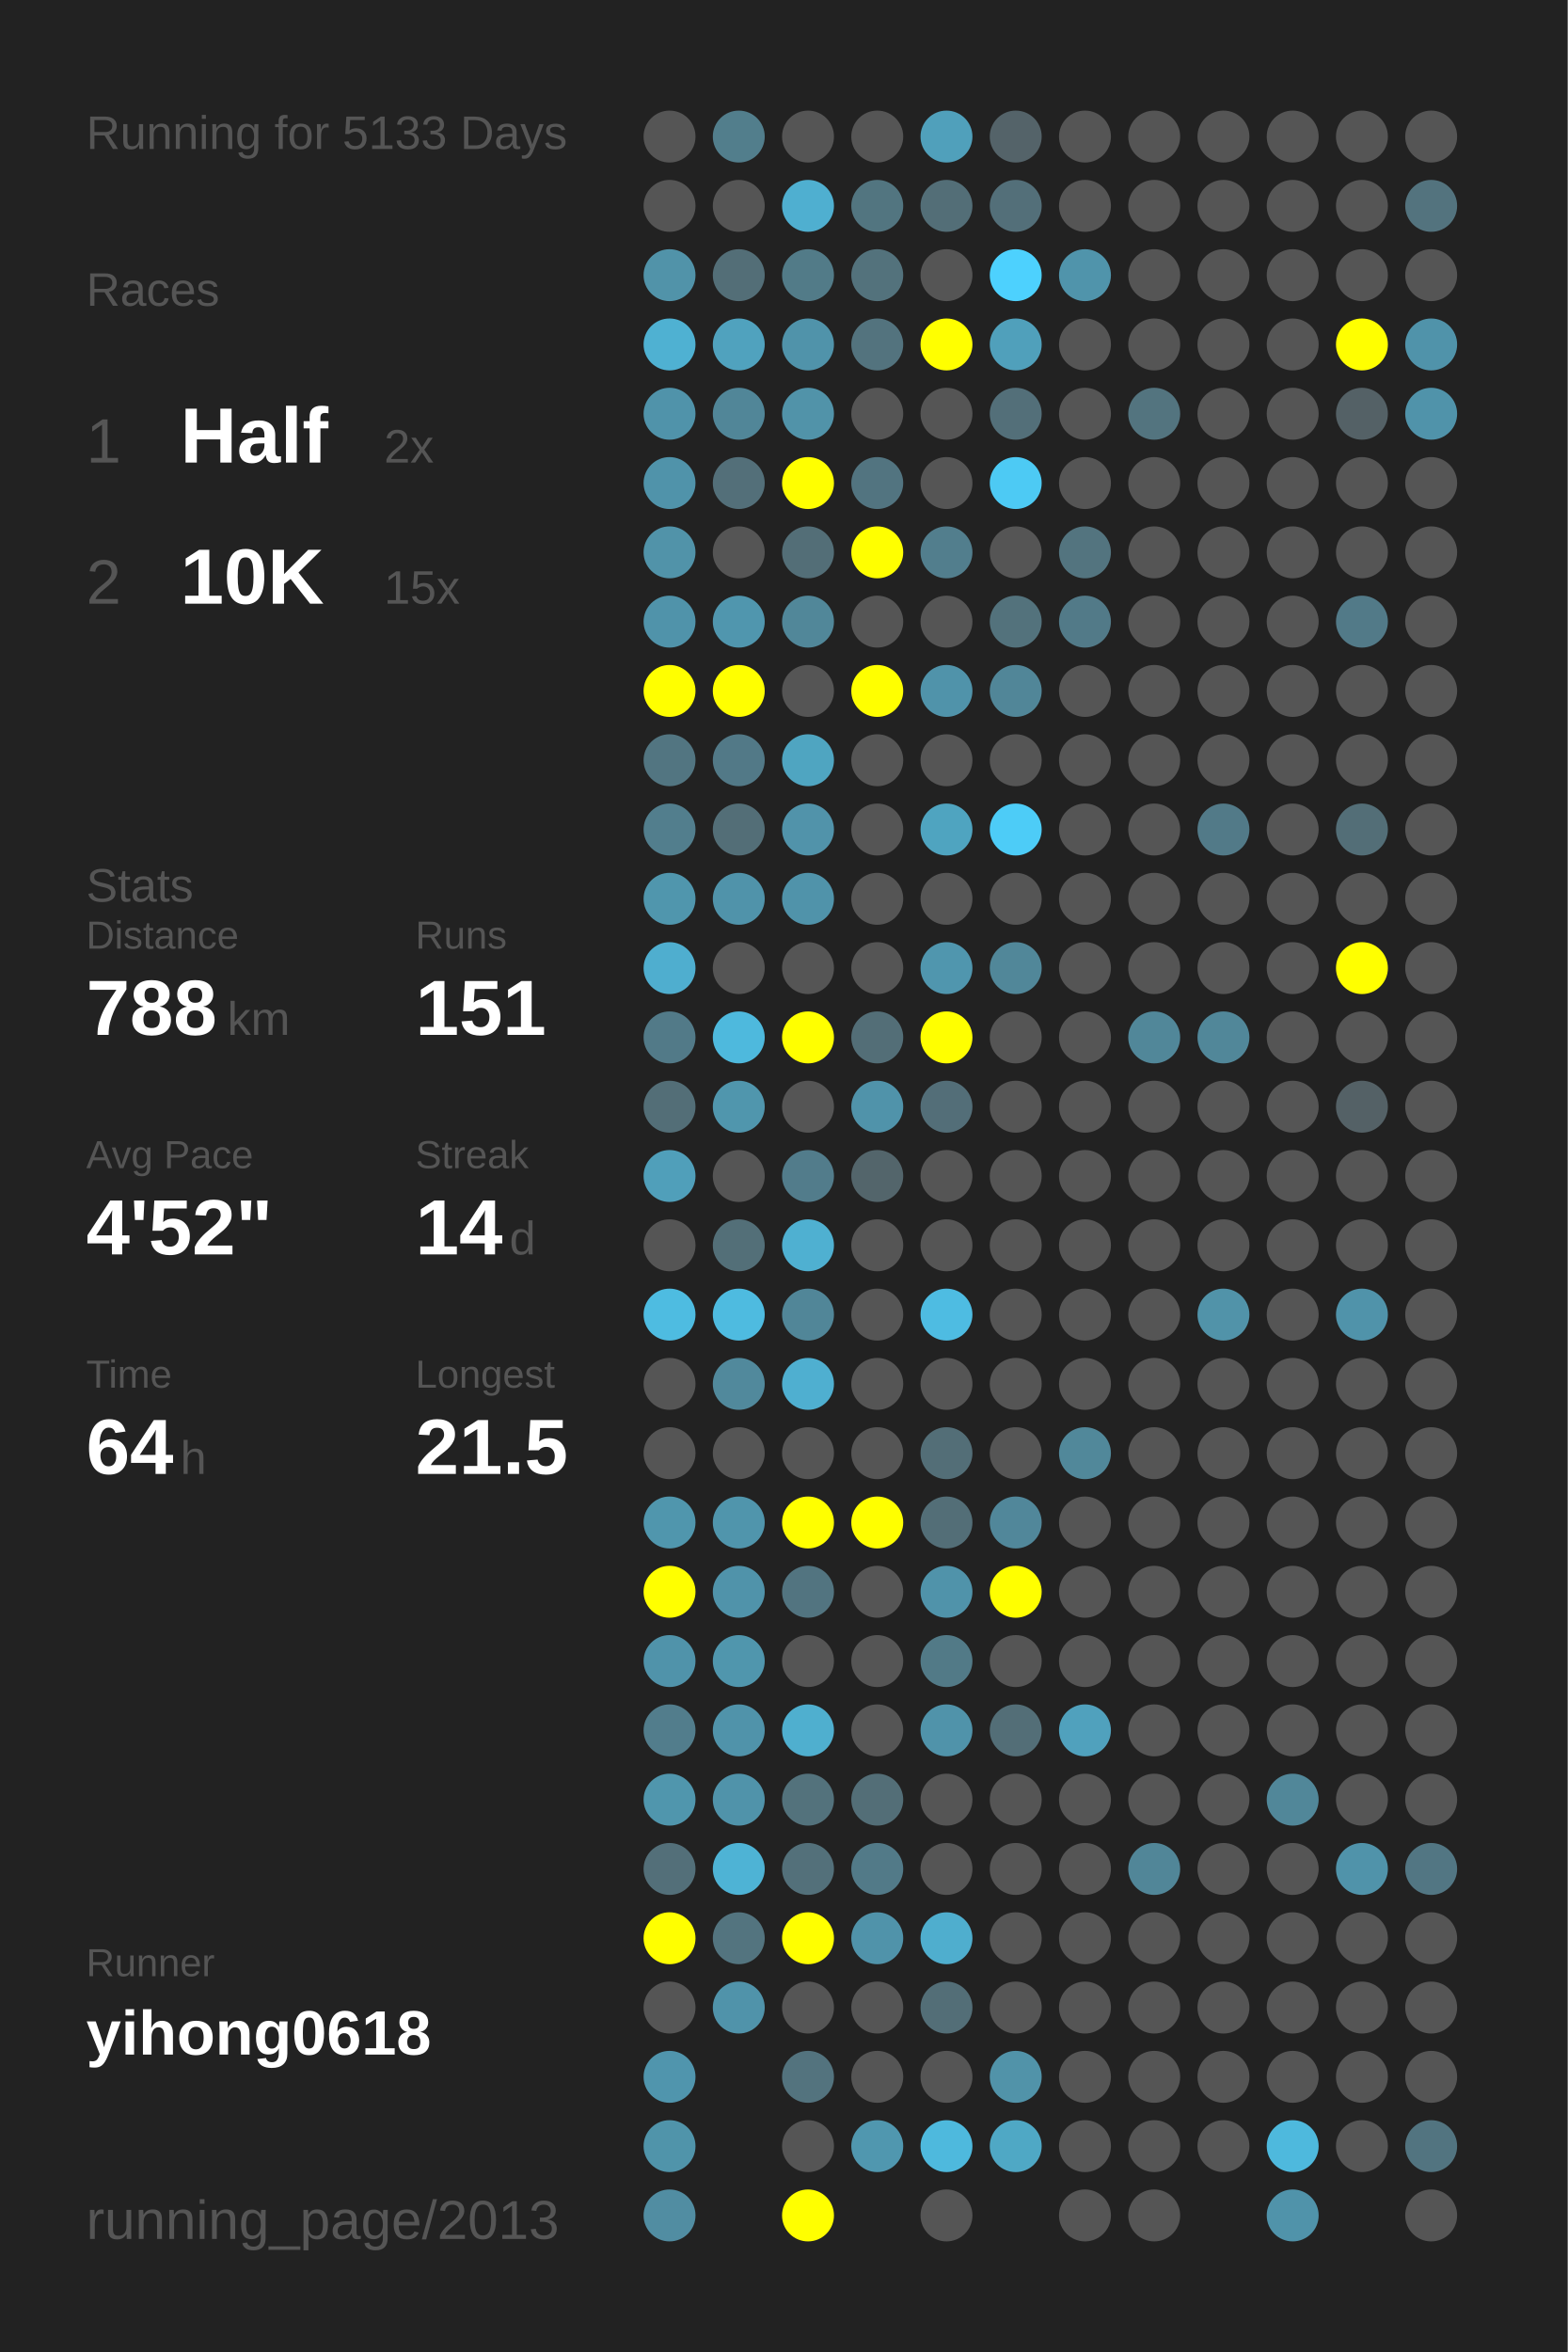
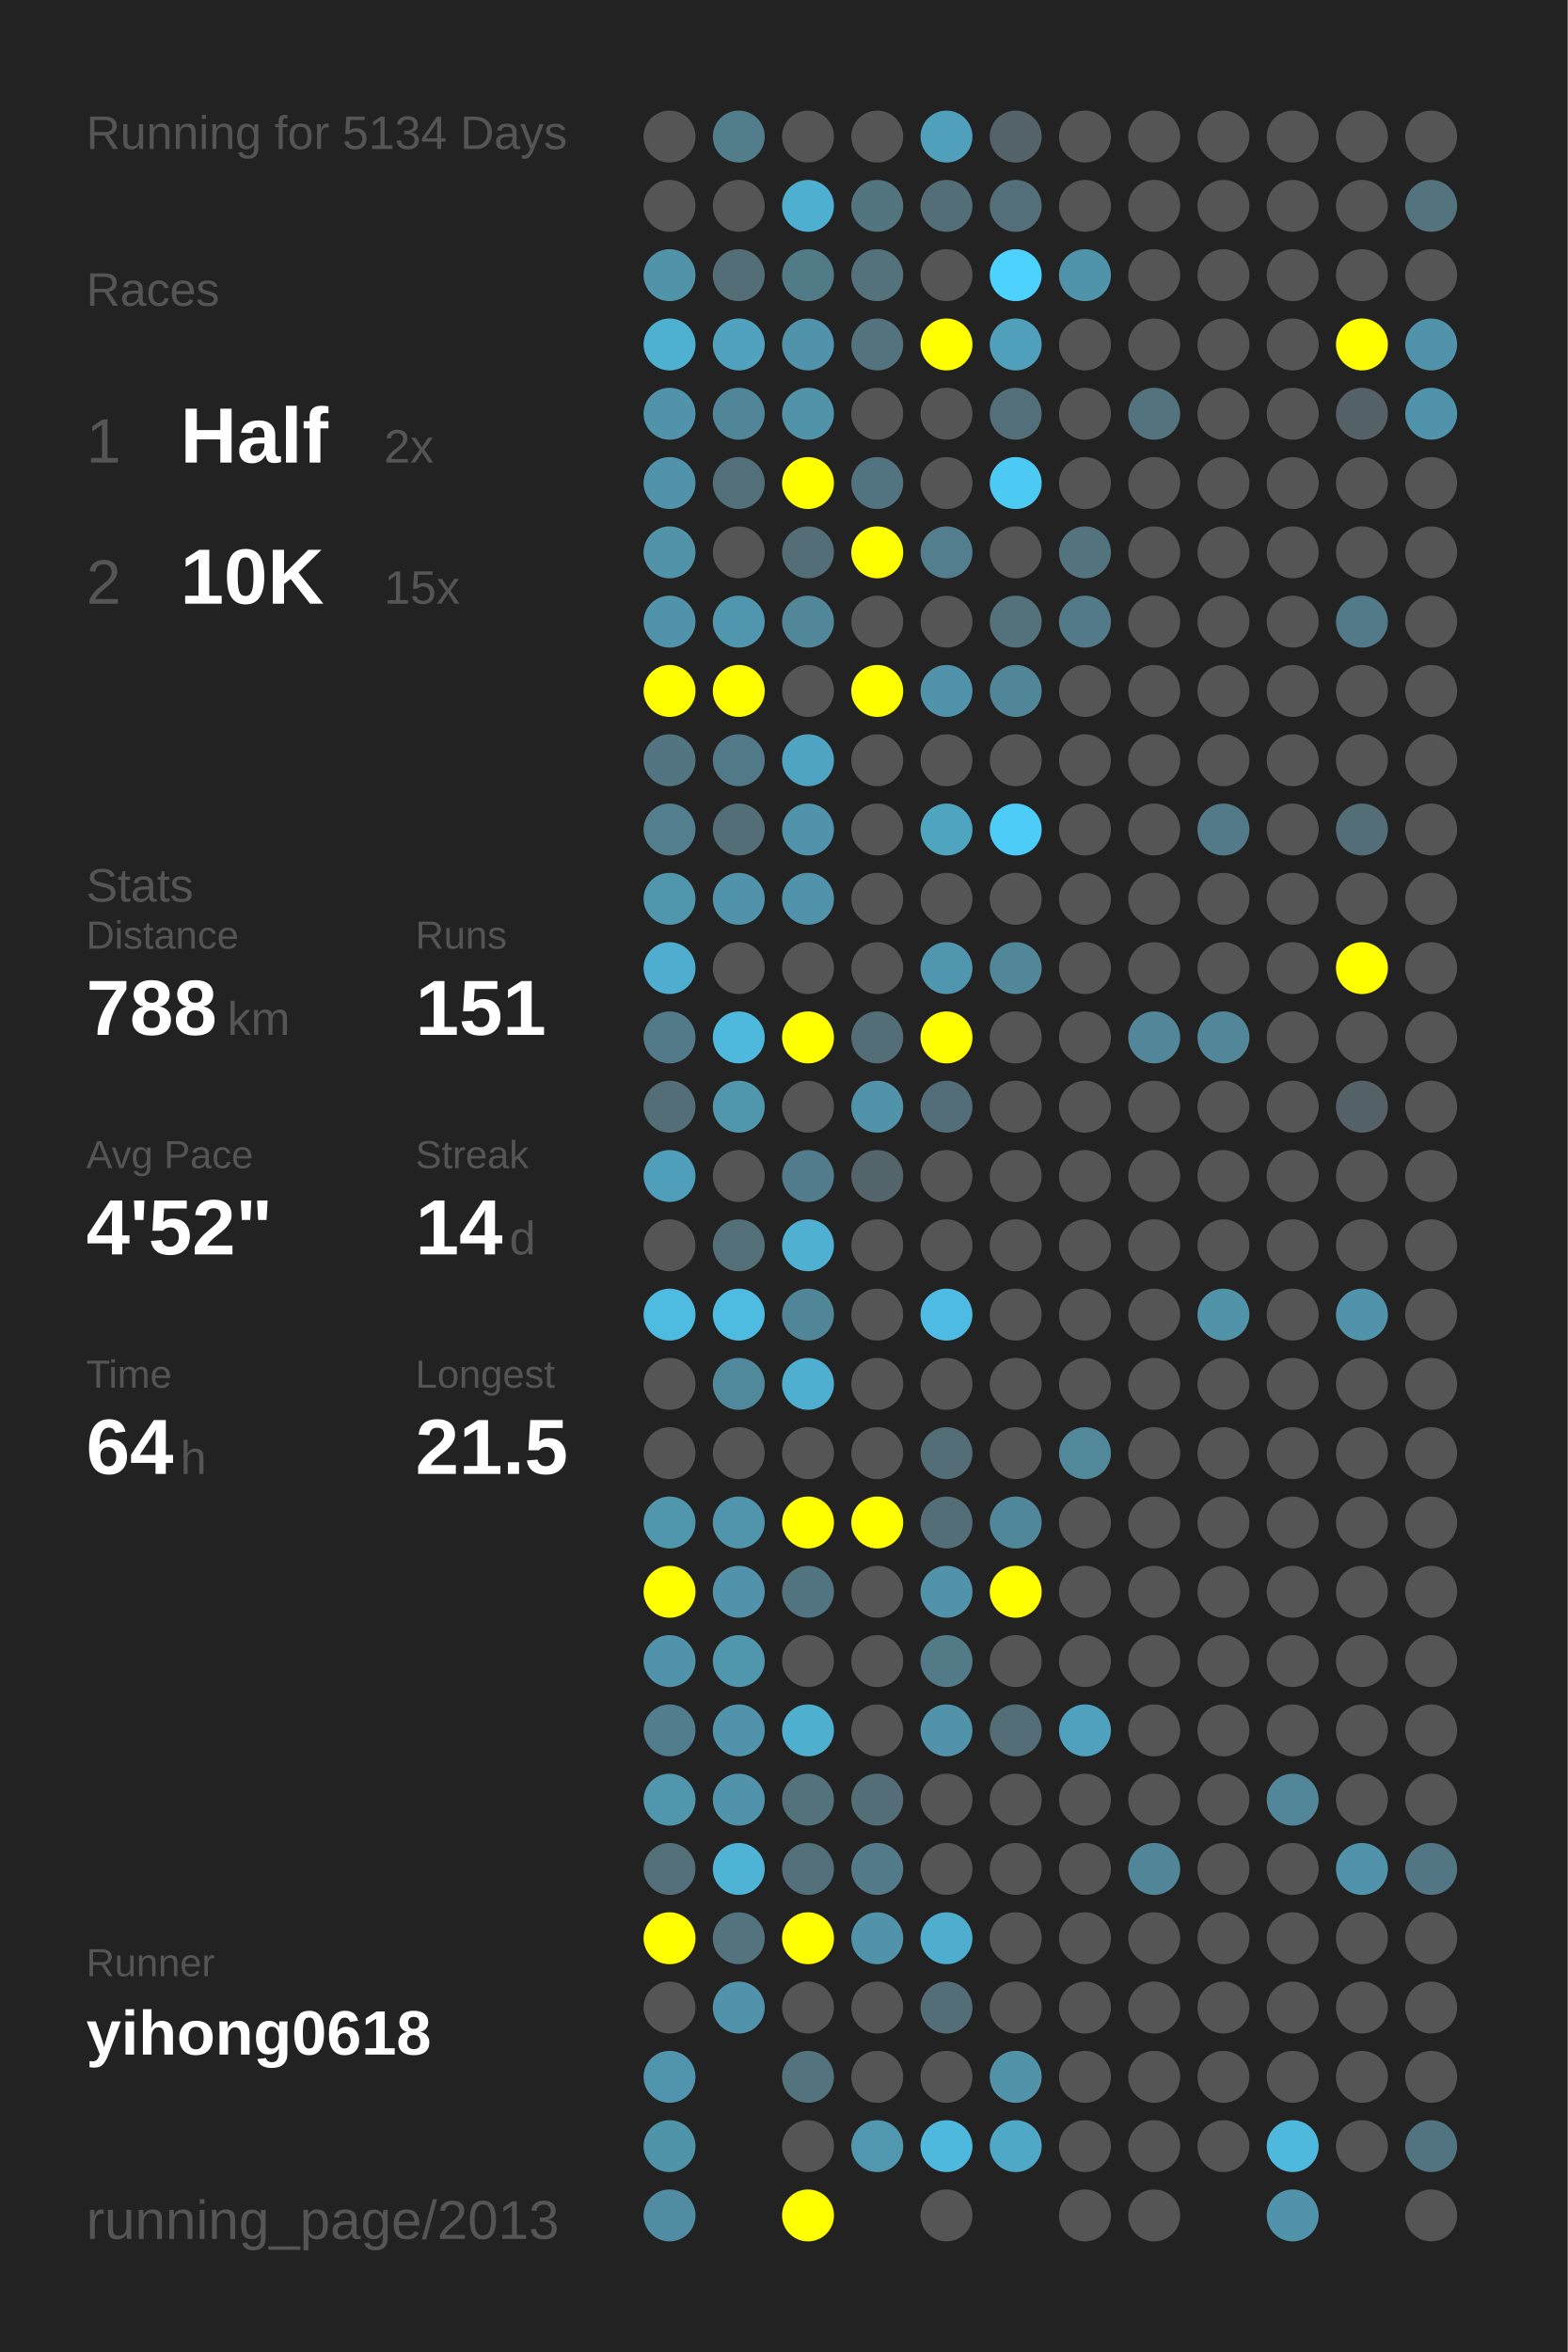
<svg xmlns="http://www.w3.org/2000/svg" baseProfile="full" height="300mm" version="1.1" viewBox="0,0,200,300" width="200mm">
  <defs />
  <rect fill="#222222" height="300" width="200" x="0" y="0" />
-   <text fill="#555555" style="font-size:6px; font-family:Arial;" x="11" y="19">Running for 5133 Days</text>
+   <text fill="#555555" style="font-size:6px; font-family:Arial;" x="11" y="19">Running for 5134 Days</text>
  <text fill="#555555" style="font-size:6px; font-family:Arial;" x="11" y="39">Races</text>
  <text fill="#555555" style="font-size:8px; font-family:Arial;" x="11" y="59">1</text>
  <text fill="#FFFFFF" style="font-size:10px; font-family:Arial; font-weight:bold;" x="23" y="59">Half</text>
  <text fill="#555555" style="font-size:6px; font-family:Arial;" x="49" y="59">2x</text>
  <text fill="#555555" style="font-size:8px; font-family:Arial;" x="11" y="77">2</text>
  <text fill="#FFFFFF" style="font-size:10px; font-family:Arial; font-weight:bold;" x="23" y="77">10K</text>
  <text fill="#555555" style="font-size:6px; font-family:Arial;" x="49" y="77">15x</text>
  <text fill="#555555" style="font-size:6px; font-family:Arial;" x="11" y="115">Stats</text>
  <text fill="#555555" style="font-size:5px; font-family:Arial;" x="11" y="121">Distance</text>
  <text fill="#FFFFFF" style="font-size:10px; font-family:Arial; font-weight:bold;" x="11" y="132">788</text>
  <text fill="#555555" style="font-size:6px; font-family:Arial;" x="29" y="132">km</text>
  <text fill="#555555" style="font-size:5px; font-family:Arial;" x="53" y="121">Runs</text>
  <text fill="#FFFFFF" style="font-size:10px; font-family:Arial; font-weight:bold;" x="53" y="132">151</text>
  <text fill="#555555" style="font-size:5px; font-family:Arial;" x="11" y="149">Avg Pace</text>
  <text fill="#FFFFFF" style="font-size:10px; font-family:Arial; font-weight:bold;" x="11" y="160">4'52"</text>
  <text fill="#555555" style="font-size:5px; font-family:Arial;" x="53" y="149">Streak</text>
  <text fill="#FFFFFF" style="font-size:10px; font-family:Arial; font-weight:bold;" x="53" y="160">14</text>
  <text fill="#555555" style="font-size:6px; font-family:Arial;" x="65" y="160">d</text>
  <text fill="#555555" style="font-size:5px; font-family:Arial;" x="11" y="177">Time</text>
  <text fill="#FFFFFF" style="font-size:10px; font-family:Arial; font-weight:bold;" x="11" y="188">64</text>
  <text fill="#555555" style="font-size:6px; font-family:Arial;" x="23" y="188">h</text>
  <text fill="#555555" style="font-size:5px; font-family:Arial;" x="53" y="177">Longest</text>
  <text fill="#FFFFFF" style="font-size:10px; font-family:Arial; font-weight:bold;" x="53" y="188">21.5</text>
  <text fill="#555555" style="font-size:5px; font-family:Arial;" x="11" y="252.065">Runner</text>
  <text fill="#FFFFFF" style="font-size:8px; font-family:Arial; font-weight:bold;" x="11" y="262.065">yihong0618</text>
  <text fill="#555555" style="font-size:7px; font-family:Arial;" x="11" y="285.581">running_page/2013</text>
  <circle cx="85.417" cy="17.419" fill="#555555" r="3.312" />
  <circle cx="85.417" cy="26.258" fill="#555555" r="3.312" />
  <circle cx="85.417" cy="35.097" fill="#5193a9" r="3.312" />
  <circle cx="85.417" cy="43.935" fill="#4fb1d2" r="3.312" />
  <circle cx="85.417" cy="52.774" fill="#5093aa" r="3.312" />
  <circle cx="85.417" cy="61.613" fill="#5093aa" r="3.312" />
  <circle cx="85.417" cy="70.452" fill="#5193a9" r="3.312" />
  <circle cx="85.417" cy="79.29" fill="#5093aa" r="3.312" />
  <circle cx="85.417" cy="88.129" fill="#FFFF00" r="3.312" />
  <circle cx="85.417" cy="96.968" fill="#527581" r="3.312" />
  <circle cx="85.417" cy="105.806" fill="#527e8d" r="3.312" />
  <circle cx="85.417" cy="114.645" fill="#5096ad" r="3.312" />
  <circle cx="85.417" cy="123.484" fill="#4faecf" r="3.312" />
  <circle cx="85.417" cy="132.323" fill="#527a88" r="3.312" />
  <circle cx="85.417" cy="141.161" fill="#536e77" r="3.312" />
  <circle cx="85.417" cy="150" fill="#509fba" r="3.312" />
  <circle cx="85.417" cy="158.839" fill="#555555" r="3.312" />
  <circle cx="85.417" cy="167.677" fill="#4ebce1" r="3.312" />
  <circle cx="85.417" cy="176.516" fill="#555555" r="3.312" />
  <circle cx="85.417" cy="185.355" fill="#555555" r="3.312" />
  <circle cx="85.417" cy="194.194" fill="#5096ad" r="3.312" />
  <circle cx="85.417" cy="203.032" fill="#FFFF00" r="3.312" />
  <circle cx="85.417" cy="211.871" fill="#5093aa" r="3.312" />
  <circle cx="85.417" cy="220.71" fill="#527d8c" r="3.312" />
  <circle cx="85.417" cy="229.548" fill="#5096ad" r="3.312" />
  <circle cx="85.417" cy="238.387" fill="#536f79" r="3.312" />
  <circle cx="85.417" cy="247.226" fill="#FFFF00" r="3.312" />
  <circle cx="85.417" cy="256.065" fill="#555555" r="3.312" />
  <circle cx="85.417" cy="264.903" fill="#5095ad" r="3.312" />
  <circle cx="85.417" cy="273.742" fill="#5094aa" r="3.312" />
  <circle cx="85.417" cy="282.581" fill="#518da2" r="3.312" />
  <circle cx="94.25" cy="17.419" fill="#527e8c" r="3.312" />
  <circle cx="94.25" cy="26.258" fill="#555555" r="3.312" />
  <circle cx="94.25" cy="35.097" fill="#536e77" r="3.312" />
  <circle cx="94.25" cy="43.935" fill="#50a2be" r="3.312" />
  <circle cx="94.25" cy="52.774" fill="#518698" r="3.312" />
  <circle cx="94.25" cy="61.613" fill="#536f79" r="3.312" />
  <circle cx="94.25" cy="70.452" fill="#555555" r="3.312" />
  <circle cx="94.25" cy="79.29" fill="#5096ae" r="3.312" />
  <circle cx="94.25" cy="88.129" fill="#FFFF00" r="3.312" />
  <circle cx="94.25" cy="96.968" fill="#527987" r="3.312" />
  <circle cx="94.25" cy="105.806" fill="#536e77" r="3.312" />
  <circle cx="94.25" cy="114.645" fill="#5093aa" r="3.312" />
  <circle cx="94.25" cy="123.484" fill="#555555" r="3.312" />
  <circle cx="94.25" cy="132.323" fill="#4eb9dd" r="3.312" />
  <circle cx="94.25" cy="141.161" fill="#5096ad" r="3.312" />
  <circle cx="94.25" cy="150" fill="#555555" r="3.312" />
  <circle cx="94.25" cy="158.839" fill="#536f78" r="3.312" />
  <circle cx="94.25" cy="167.677" fill="#4ebbe0" r="3.312" />
  <circle cx="94.25" cy="176.516" fill="#51899c" r="3.312" />
  <circle cx="94.25" cy="185.355" fill="#555555" r="3.312" />
  <circle cx="94.25" cy="194.194" fill="#5095ac" r="3.312" />
  <circle cx="94.25" cy="203.032" fill="#5093aa" r="3.312" />
  <circle cx="94.25" cy="211.871" fill="#5096ad" r="3.312" />
  <circle cx="94.25" cy="220.71" fill="#5093aa" r="3.312" />
  <circle cx="94.25" cy="229.548" fill="#5093aa" r="3.312" />
  <circle cx="94.25" cy="238.387" fill="#4eb3d5" r="3.312" />
  <circle cx="94.25" cy="247.226" fill="#53747f" r="3.312" />
  <circle cx="94.25" cy="256.065" fill="#5093aa" r="3.312" />
  <circle cx="103.083" cy="17.419" fill="#555555" r="3.312" />
  <circle cx="103.083" cy="26.258" fill="#4fafd0" r="3.312" />
  <circle cx="103.083" cy="35.097" fill="#527b88" r="3.312" />
  <circle cx="103.083" cy="43.935" fill="#5093aa" r="3.312" />
  <circle cx="103.083" cy="52.774" fill="#5193a9" r="3.312" />
  <circle cx="103.083" cy="61.613" fill="#FFFF00" r="3.312" />
  <circle cx="103.083" cy="70.452" fill="#536e77" r="3.312" />
  <circle cx="103.083" cy="79.29" fill="#518799" r="3.312" />
  <circle cx="103.083" cy="88.129" fill="#555555" r="3.312" />
  <circle cx="103.083" cy="96.968" fill="#4fa5c1" r="3.312" />
  <circle cx="103.083" cy="105.806" fill="#5193aa" r="3.312" />
  <circle cx="103.083" cy="114.645" fill="#5093aa" r="3.312" />
  <circle cx="103.083" cy="123.484" fill="#555555" r="3.312" />
  <circle cx="103.083" cy="132.323" fill="#FFFF00" r="3.312" />
  <circle cx="103.083" cy="141.161" fill="#555555" r="3.312" />
  <circle cx="103.083" cy="150" fill="#527c8b" r="3.312" />
  <circle cx="103.083" cy="158.839" fill="#4fb0d1" r="3.312" />
  <circle cx="103.083" cy="167.677" fill="#518698" r="3.312" />
  <circle cx="103.083" cy="176.516" fill="#4fafd0" r="3.312" />
  <circle cx="103.083" cy="185.355" fill="#555555" r="3.312" />
  <circle cx="103.083" cy="194.194" fill="#FFFF00" r="3.312" />
  <circle cx="103.083" cy="203.032" fill="#527480" r="3.312" />
  <circle cx="103.083" cy="211.871" fill="#555555" r="3.312" />
  <circle cx="103.083" cy="220.71" fill="#4fafcf" r="3.312" />
  <circle cx="103.083" cy="229.548" fill="#53727c" r="3.312" />
  <circle cx="103.083" cy="238.387" fill="#53707a" r="3.312" />
  <circle cx="103.083" cy="247.226" fill="#FFFF00" r="3.312" />
  <circle cx="103.083" cy="256.065" fill="#555555" r="3.312" />
  <circle cx="103.083" cy="264.903" fill="#53737e" r="3.312" />
  <circle cx="103.083" cy="273.742" fill="#555555" r="3.312" />
  <circle cx="103.083" cy="282.581" fill="#FFFF00" r="3.312" />
  <circle cx="111.917" cy="17.419" fill="#555555" r="3.312" />
  <circle cx="111.917" cy="26.258" fill="#527580" r="3.312" />
  <circle cx="111.917" cy="35.097" fill="#53727c" r="3.312" />
  <circle cx="111.917" cy="43.935" fill="#53737e" r="3.312" />
  <circle cx="111.917" cy="52.774" fill="#555555" r="3.312" />
  <circle cx="111.917" cy="61.613" fill="#527480" r="3.312" />
  <circle cx="111.917" cy="70.452" fill="#FFFF00" r="3.312" />
  <circle cx="111.917" cy="79.29" fill="#555555" r="3.312" />
  <circle cx="111.917" cy="88.129" fill="#FFFF00" r="3.312" />
  <circle cx="111.917" cy="96.968" fill="#555555" r="3.312" />
  <circle cx="111.917" cy="105.806" fill="#555555" r="3.312" />
  <circle cx="111.917" cy="114.645" fill="#555555" r="3.312" />
  <circle cx="111.917" cy="123.484" fill="#555555" r="3.312" />
  <circle cx="111.917" cy="132.323" fill="#536e77" r="3.312" />
  <circle cx="111.917" cy="141.161" fill="#5093aa" r="3.312" />
  <circle cx="111.917" cy="150" fill="#53656b" r="3.312" />
  <circle cx="111.917" cy="158.839" fill="#555555" r="3.312" />
  <circle cx="111.917" cy="167.677" fill="#555555" r="3.312" />
  <circle cx="111.917" cy="176.516" fill="#555555" r="3.312" />
  <circle cx="111.917" cy="185.355" fill="#555555" r="3.312" />
  <circle cx="111.917" cy="194.194" fill="#FFFF00" r="3.312" />
  <circle cx="111.917" cy="203.032" fill="#555555" r="3.312" />
  <circle cx="111.917" cy="211.871" fill="#555555" r="3.312" />
  <circle cx="111.917" cy="220.71" fill="#555555" r="3.312" />
  <circle cx="111.917" cy="229.548" fill="#536e77" r="3.312" />
  <circle cx="111.917" cy="238.387" fill="#527a88" r="3.312" />
  <circle cx="111.917" cy="247.226" fill="#5093aa" r="3.312" />
  <circle cx="111.917" cy="256.065" fill="#555555" r="3.312" />
  <circle cx="111.917" cy="264.903" fill="#555555" r="3.312" />
  <circle cx="111.917" cy="273.742" fill="#5097af" r="3.312" />
  <circle cx="120.75" cy="17.419" fill="#50a0bb" r="3.312" />
  <circle cx="120.75" cy="26.258" fill="#536e77" r="3.312" />
  <circle cx="120.75" cy="35.097" fill="#555555" r="3.312" />
  <circle cx="120.75" cy="43.935" fill="#FFFF00" r="3.312" />
  <circle cx="120.75" cy="52.774" fill="#555555" r="3.312" />
  <circle cx="120.75" cy="61.613" fill="#555555" r="3.312" />
  <circle cx="120.75" cy="70.452" fill="#527e8d" r="3.312" />
  <circle cx="120.75" cy="79.29" fill="#555555" r="3.312" />
  <circle cx="120.75" cy="88.129" fill="#5093aa" r="3.312" />
  <circle cx="120.75" cy="96.968" fill="#555555" r="3.312" />
  <circle cx="120.75" cy="105.806" fill="#4fa4c0" r="3.312" />
  <circle cx="120.75" cy="114.645" fill="#555555" r="3.312" />
  <circle cx="120.75" cy="123.484" fill="#5096ae" r="3.312" />
  <circle cx="120.75" cy="132.323" fill="#FFFF00" r="3.312" />
  <circle cx="120.75" cy="141.161" fill="#536e78" r="3.312" />
  <circle cx="120.75" cy="150" fill="#555555" r="3.312" />
  <circle cx="120.75" cy="158.839" fill="#555555" r="3.312" />
  <circle cx="120.75" cy="167.677" fill="#4ebce2" r="3.312" />
  <circle cx="120.75" cy="176.516" fill="#555555" r="3.312" />
  <circle cx="120.75" cy="185.355" fill="#536e77" r="3.312" />
  <circle cx="120.75" cy="194.194" fill="#536e77" r="3.312" />
  <circle cx="120.75" cy="203.032" fill="#5093aa" r="3.312" />
  <circle cx="120.75" cy="211.871" fill="#527a87" r="3.312" />
  <circle cx="120.75" cy="220.71" fill="#5093aa" r="3.312" />
  <circle cx="120.75" cy="229.548" fill="#555555" r="3.312" />
  <circle cx="120.75" cy="238.387" fill="#555555" r="3.312" />
  <circle cx="120.75" cy="247.226" fill="#4faece" r="3.312" />
  <circle cx="120.75" cy="256.065" fill="#536e77" r="3.312" />
  <circle cx="120.75" cy="264.903" fill="#555555" r="3.312" />
  <circle cx="120.75" cy="273.742" fill="#4eb9dd" r="3.312" />
  <circle cx="120.75" cy="282.581" fill="#555555" r="3.312" />
  <circle cx="129.583" cy="17.419" fill="#546369" r="3.312" />
  <circle cx="129.583" cy="26.258" fill="#536f79" r="3.312" />
  <circle cx="129.583" cy="35.097" fill="#4dd1fe" r="3.312" />
  <circle cx="129.583" cy="43.935" fill="#50a0bb" r="3.312" />
  <circle cx="129.583" cy="52.774" fill="#536f79" r="3.312" />
  <circle cx="129.583" cy="61.613" fill="#4dcaf4" r="3.312" />
  <circle cx="129.583" cy="70.452" fill="#555555" r="3.312" />
  <circle cx="129.583" cy="79.29" fill="#53727c" r="3.312" />
  <circle cx="129.583" cy="88.129" fill="#518698" r="3.312" />
  <circle cx="129.583" cy="96.968" fill="#555555" r="3.312" />
  <circle cx="129.583" cy="105.806" fill="#4dccf7" r="3.312" />
  <circle cx="129.583" cy="114.645" fill="#555555" r="3.312" />
  <circle cx="129.583" cy="123.484" fill="#518799" r="3.312" />
  <circle cx="129.583" cy="132.323" fill="#555555" r="3.312" />
  <circle cx="129.583" cy="141.161" fill="#555555" r="3.312" />
  <circle cx="129.583" cy="150" fill="#555555" r="3.312" />
  <circle cx="129.583" cy="158.839" fill="#555555" r="3.312" />
  <circle cx="129.583" cy="167.677" fill="#555555" r="3.312" />
  <circle cx="129.583" cy="176.516" fill="#555555" r="3.312" />
  <circle cx="129.583" cy="185.355" fill="#555555" r="3.312" />
  <circle cx="129.583" cy="194.194" fill="#51879a" r="3.312" />
  <circle cx="129.583" cy="203.032" fill="#FFFF00" r="3.312" />
  <circle cx="129.583" cy="211.871" fill="#555555" r="3.312" />
  <circle cx="129.583" cy="220.71" fill="#536e77" r="3.312" />
  <circle cx="129.583" cy="229.548" fill="#555555" r="3.312" />
  <circle cx="129.583" cy="238.387" fill="#555555" r="3.312" />
  <circle cx="129.583" cy="247.226" fill="#555555" r="3.312" />
  <circle cx="129.583" cy="256.065" fill="#555555" r="3.312" />
  <circle cx="129.583" cy="264.903" fill="#5193a9" r="3.312" />
  <circle cx="129.583" cy="273.742" fill="#4fa8c5" r="3.312" />
  <circle cx="138.417" cy="17.419" fill="#555555" r="3.312" />
  <circle cx="138.417" cy="26.258" fill="#555555" r="3.312" />
  <circle cx="138.417" cy="35.097" fill="#5094ab" r="3.312" />
  <circle cx="138.417" cy="43.935" fill="#555555" r="3.312" />
  <circle cx="138.417" cy="52.774" fill="#555555" r="3.312" />
  <circle cx="138.417" cy="61.613" fill="#555555" r="3.312" />
  <circle cx="138.417" cy="70.452" fill="#53747f" r="3.312" />
  <circle cx="138.417" cy="79.29" fill="#527a88" r="3.312" />
  <circle cx="138.417" cy="88.129" fill="#555555" r="3.312" />
  <circle cx="138.417" cy="96.968" fill="#555555" r="3.312" />
  <circle cx="138.417" cy="105.806" fill="#555555" r="3.312" />
  <circle cx="138.417" cy="114.645" fill="#555555" r="3.312" />
  <circle cx="138.417" cy="123.484" fill="#555555" r="3.312" />
  <circle cx="138.417" cy="132.323" fill="#555555" r="3.312" />
  <circle cx="138.417" cy="141.161" fill="#555555" r="3.312" />
  <circle cx="138.417" cy="150" fill="#555555" r="3.312" />
  <circle cx="138.417" cy="158.839" fill="#555555" r="3.312" />
  <circle cx="138.417" cy="167.677" fill="#555555" r="3.312" />
  <circle cx="138.417" cy="176.516" fill="#555555" r="3.312" />
  <circle cx="138.417" cy="185.355" fill="#51889a" r="3.312" />
  <circle cx="138.417" cy="194.194" fill="#555555" r="3.312" />
  <circle cx="138.417" cy="203.032" fill="#555555" r="3.312" />
  <circle cx="138.417" cy="211.871" fill="#555555" r="3.312" />
  <circle cx="138.417" cy="220.71" fill="#50a1bd" r="3.312" />
  <circle cx="138.417" cy="229.548" fill="#555555" r="3.312" />
  <circle cx="138.417" cy="238.387" fill="#555555" r="3.312" />
  <circle cx="138.417" cy="247.226" fill="#555555" r="3.312" />
  <circle cx="138.417" cy="256.065" fill="#555555" r="3.312" />
  <circle cx="138.417" cy="264.903" fill="#555555" r="3.312" />
  <circle cx="138.417" cy="273.742" fill="#555555" r="3.312" />
  <circle cx="138.417" cy="282.581" fill="#555555" r="3.312" />
  <circle cx="147.25" cy="17.419" fill="#555555" r="3.312" />
  <circle cx="147.25" cy="26.258" fill="#555555" r="3.312" />
  <circle cx="147.25" cy="35.097" fill="#555555" r="3.312" />
  <circle cx="147.25" cy="43.935" fill="#555555" r="3.312" />
  <circle cx="147.25" cy="52.774" fill="#53747f" r="3.312" />
  <circle cx="147.25" cy="61.613" fill="#555555" r="3.312" />
  <circle cx="147.25" cy="70.452" fill="#555555" r="3.312" />
  <circle cx="147.25" cy="79.29" fill="#555555" r="3.312" />
  <circle cx="147.25" cy="88.129" fill="#555555" r="3.312" />
  <circle cx="147.25" cy="96.968" fill="#555555" r="3.312" />
  <circle cx="147.25" cy="105.806" fill="#555555" r="3.312" />
  <circle cx="147.25" cy="114.645" fill="#555555" r="3.312" />
  <circle cx="147.25" cy="123.484" fill="#555555" r="3.312" />
  <circle cx="147.25" cy="132.323" fill="#518799" r="3.312" />
  <circle cx="147.25" cy="141.161" fill="#555555" r="3.312" />
  <circle cx="147.25" cy="150" fill="#555555" r="3.312" />
  <circle cx="147.25" cy="158.839" fill="#555555" r="3.312" />
  <circle cx="147.25" cy="167.677" fill="#555555" r="3.312" />
  <circle cx="147.25" cy="176.516" fill="#555555" r="3.312" />
  <circle cx="147.25" cy="185.355" fill="#555555" r="3.312" />
  <circle cx="147.25" cy="194.194" fill="#555555" r="3.312" />
  <circle cx="147.25" cy="203.032" fill="#555555" r="3.312" />
  <circle cx="147.25" cy="211.871" fill="#555555" r="3.312" />
  <circle cx="147.25" cy="220.71" fill="#555555" r="3.312" />
  <circle cx="147.25" cy="229.548" fill="#555555" r="3.312" />
  <circle cx="147.25" cy="238.387" fill="#518698" r="3.312" />
  <circle cx="147.25" cy="247.226" fill="#555555" r="3.312" />
  <circle cx="147.25" cy="256.065" fill="#555555" r="3.312" />
  <circle cx="147.25" cy="264.903" fill="#555555" r="3.312" />
  <circle cx="147.25" cy="273.742" fill="#555555" r="3.312" />
  <circle cx="147.25" cy="282.581" fill="#555555" r="3.312" />
  <circle cx="156.083" cy="17.419" fill="#555555" r="3.312" />
  <circle cx="156.083" cy="26.258" fill="#555555" r="3.312" />
  <circle cx="156.083" cy="35.097" fill="#555555" r="3.312" />
  <circle cx="156.083" cy="43.935" fill="#555555" r="3.312" />
  <circle cx="156.083" cy="52.774" fill="#555555" r="3.312" />
  <circle cx="156.083" cy="61.613" fill="#555555" r="3.312" />
  <circle cx="156.083" cy="70.452" fill="#555555" r="3.312" />
  <circle cx="156.083" cy="79.29" fill="#555555" r="3.312" />
  <circle cx="156.083" cy="88.129" fill="#555555" r="3.312" />
  <circle cx="156.083" cy="96.968" fill="#555555" r="3.312" />
  <circle cx="156.083" cy="105.806" fill="#527a88" r="3.312" />
  <circle cx="156.083" cy="114.645" fill="#555555" r="3.312" />
  <circle cx="156.083" cy="123.484" fill="#555555" r="3.312" />
  <circle cx="156.083" cy="132.323" fill="#518799" r="3.312" />
  <circle cx="156.083" cy="141.161" fill="#555555" r="3.312" />
  <circle cx="156.083" cy="150" fill="#555555" r="3.312" />
  <circle cx="156.083" cy="158.839" fill="#555555" r="3.312" />
  <circle cx="156.083" cy="167.677" fill="#5193a9" r="3.312" />
  <circle cx="156.083" cy="176.516" fill="#555555" r="3.312" />
  <circle cx="156.083" cy="185.355" fill="#555555" r="3.312" />
  <circle cx="156.083" cy="194.194" fill="#555555" r="3.312" />
  <circle cx="156.083" cy="203.032" fill="#555555" r="3.312" />
  <circle cx="156.083" cy="211.871" fill="#555555" r="3.312" />
  <circle cx="156.083" cy="220.71" fill="#555555" r="3.312" />
  <circle cx="156.083" cy="229.548" fill="#555555" r="3.312" />
  <circle cx="156.083" cy="238.387" fill="#555555" r="3.312" />
  <circle cx="156.083" cy="247.226" fill="#555555" r="3.312" />
  <circle cx="156.083" cy="256.065" fill="#555555" r="3.312" />
  <circle cx="156.083" cy="264.903" fill="#555555" r="3.312" />
  <circle cx="156.083" cy="273.742" fill="#555555" r="3.312" />
  <circle cx="164.917" cy="17.419" fill="#555555" r="3.312" />
  <circle cx="164.917" cy="26.258" fill="#555555" r="3.312" />
  <circle cx="164.917" cy="35.097" fill="#555555" r="3.312" />
  <circle cx="164.917" cy="43.935" fill="#555555" r="3.312" />
  <circle cx="164.917" cy="52.774" fill="#555555" r="3.312" />
  <circle cx="164.917" cy="61.613" fill="#555555" r="3.312" />
  <circle cx="164.917" cy="70.452" fill="#555555" r="3.312" />
  <circle cx="164.917" cy="79.29" fill="#555555" r="3.312" />
  <circle cx="164.917" cy="88.129" fill="#555555" r="3.312" />
  <circle cx="164.917" cy="96.968" fill="#555555" r="3.312" />
  <circle cx="164.917" cy="105.806" fill="#555555" r="3.312" />
  <circle cx="164.917" cy="114.645" fill="#555555" r="3.312" />
  <circle cx="164.917" cy="123.484" fill="#555555" r="3.312" />
  <circle cx="164.917" cy="132.323" fill="#555555" r="3.312" />
  <circle cx="164.917" cy="141.161" fill="#555555" r="3.312" />
  <circle cx="164.917" cy="150" fill="#555555" r="3.312" />
  <circle cx="164.917" cy="158.839" fill="#555555" r="3.312" />
  <circle cx="164.917" cy="167.677" fill="#555555" r="3.312" />
  <circle cx="164.917" cy="176.516" fill="#555555" r="3.312" />
  <circle cx="164.917" cy="185.355" fill="#555555" r="3.312" />
  <circle cx="164.917" cy="194.194" fill="#555555" r="3.312" />
  <circle cx="164.917" cy="203.032" fill="#555555" r="3.312" />
  <circle cx="164.917" cy="211.871" fill="#555555" r="3.312" />
  <circle cx="164.917" cy="220.71" fill="#555555" r="3.312" />
  <circle cx="164.917" cy="229.548" fill="#518799" r="3.312" />
  <circle cx="164.917" cy="238.387" fill="#555555" r="3.312" />
  <circle cx="164.917" cy="247.226" fill="#555555" r="3.312" />
  <circle cx="164.917" cy="256.065" fill="#555555" r="3.312" />
  <circle cx="164.917" cy="264.903" fill="#555555" r="3.312" />
  <circle cx="164.917" cy="273.742" fill="#4eb9dd" r="3.312" />
  <circle cx="164.917" cy="282.581" fill="#5093aa" r="3.312" />
  <circle cx="173.75" cy="17.419" fill="#555555" r="3.312" />
  <circle cx="173.75" cy="26.258" fill="#555555" r="3.312" />
  <circle cx="173.75" cy="35.097" fill="#555555" r="3.312" />
  <circle cx="173.75" cy="43.935" fill="#FFFF00" r="3.312" />
  <circle cx="173.75" cy="52.774" fill="#546166" r="3.312" />
  <circle cx="173.75" cy="61.613" fill="#555555" r="3.312" />
  <circle cx="173.75" cy="70.452" fill="#555555" r="3.312" />
  <circle cx="173.75" cy="79.29" fill="#527a88" r="3.312" />
  <circle cx="173.75" cy="88.129" fill="#555555" r="3.312" />
  <circle cx="173.75" cy="96.968" fill="#555555" r="3.312" />
  <circle cx="173.75" cy="105.806" fill="#536e77" r="3.312" />
  <circle cx="173.75" cy="114.645" fill="#555555" r="3.312" />
  <circle cx="173.75" cy="123.484" fill="#FFFF00" r="3.312" />
  <circle cx="173.75" cy="132.323" fill="#555555" r="3.312" />
  <circle cx="173.75" cy="141.161" fill="#546166" r="3.312" />
  <circle cx="173.75" cy="150" fill="#555555" r="3.312" />
  <circle cx="173.75" cy="158.839" fill="#555555" r="3.312" />
  <circle cx="173.75" cy="167.677" fill="#5093aa" r="3.312" />
  <circle cx="173.75" cy="176.516" fill="#555555" r="3.312" />
  <circle cx="173.75" cy="185.355" fill="#555555" r="3.312" />
  <circle cx="173.75" cy="194.194" fill="#555555" r="3.312" />
  <circle cx="173.75" cy="203.032" fill="#555555" r="3.312" />
  <circle cx="173.75" cy="211.871" fill="#555555" r="3.312" />
  <circle cx="173.75" cy="220.71" fill="#555555" r="3.312" />
  <circle cx="173.75" cy="229.548" fill="#555555" r="3.312" />
  <circle cx="173.75" cy="238.387" fill="#5093aa" r="3.312" />
  <circle cx="173.75" cy="247.226" fill="#555555" r="3.312" />
  <circle cx="173.75" cy="256.065" fill="#555555" r="3.312" />
  <circle cx="173.75" cy="264.903" fill="#555555" r="3.312" />
  <circle cx="173.75" cy="273.742" fill="#555555" r="3.312" />
  <circle cx="182.583" cy="17.419" fill="#555555" r="3.312" />
  <circle cx="182.583" cy="26.258" fill="#53737e" r="3.312" />
  <circle cx="182.583" cy="35.097" fill="#555555" r="3.312" />
  <circle cx="182.583" cy="43.935" fill="#5093aa" r="3.312" />
  <circle cx="182.583" cy="52.774" fill="#5093aa" r="3.312" />
  <circle cx="182.583" cy="61.613" fill="#555555" r="3.312" />
  <circle cx="182.583" cy="70.452" fill="#555555" r="3.312" />
  <circle cx="182.583" cy="79.29" fill="#555555" r="3.312" />
  <circle cx="182.583" cy="88.129" fill="#555555" r="3.312" />
  <circle cx="182.583" cy="96.968" fill="#555555" r="3.312" />
  <circle cx="182.583" cy="105.806" fill="#555555" r="3.312" />
  <circle cx="182.583" cy="114.645" fill="#555555" r="3.312" />
  <circle cx="182.583" cy="123.484" fill="#555555" r="3.312" />
  <circle cx="182.583" cy="132.323" fill="#555555" r="3.312" />
  <circle cx="182.583" cy="141.161" fill="#555555" r="3.312" />
  <circle cx="182.583" cy="150" fill="#555555" r="3.312" />
  <circle cx="182.583" cy="158.839" fill="#555555" r="3.312" />
  <circle cx="182.583" cy="167.677" fill="#555555" r="3.312" />
  <circle cx="182.583" cy="176.516" fill="#555555" r="3.312" />
  <circle cx="182.583" cy="185.355" fill="#555555" r="3.312" />
  <circle cx="182.583" cy="194.194" fill="#555555" r="3.312" />
  <circle cx="182.583" cy="203.032" fill="#555555" r="3.312" />
  <circle cx="182.583" cy="211.871" fill="#555555" r="3.312" />
  <circle cx="182.583" cy="220.71" fill="#555555" r="3.312" />
  <circle cx="182.583" cy="229.548" fill="#555555" r="3.312" />
  <circle cx="182.583" cy="238.387" fill="#527683" r="3.312" />
  <circle cx="182.583" cy="247.226" fill="#555555" r="3.312" />
  <circle cx="182.583" cy="256.065" fill="#555555" r="3.312" />
  <circle cx="182.583" cy="264.903" fill="#555555" r="3.312" />
  <circle cx="182.583" cy="273.742" fill="#527480" r="3.312" />
  <circle cx="182.583" cy="282.581" fill="#555555" r="3.312" />
</svg>
